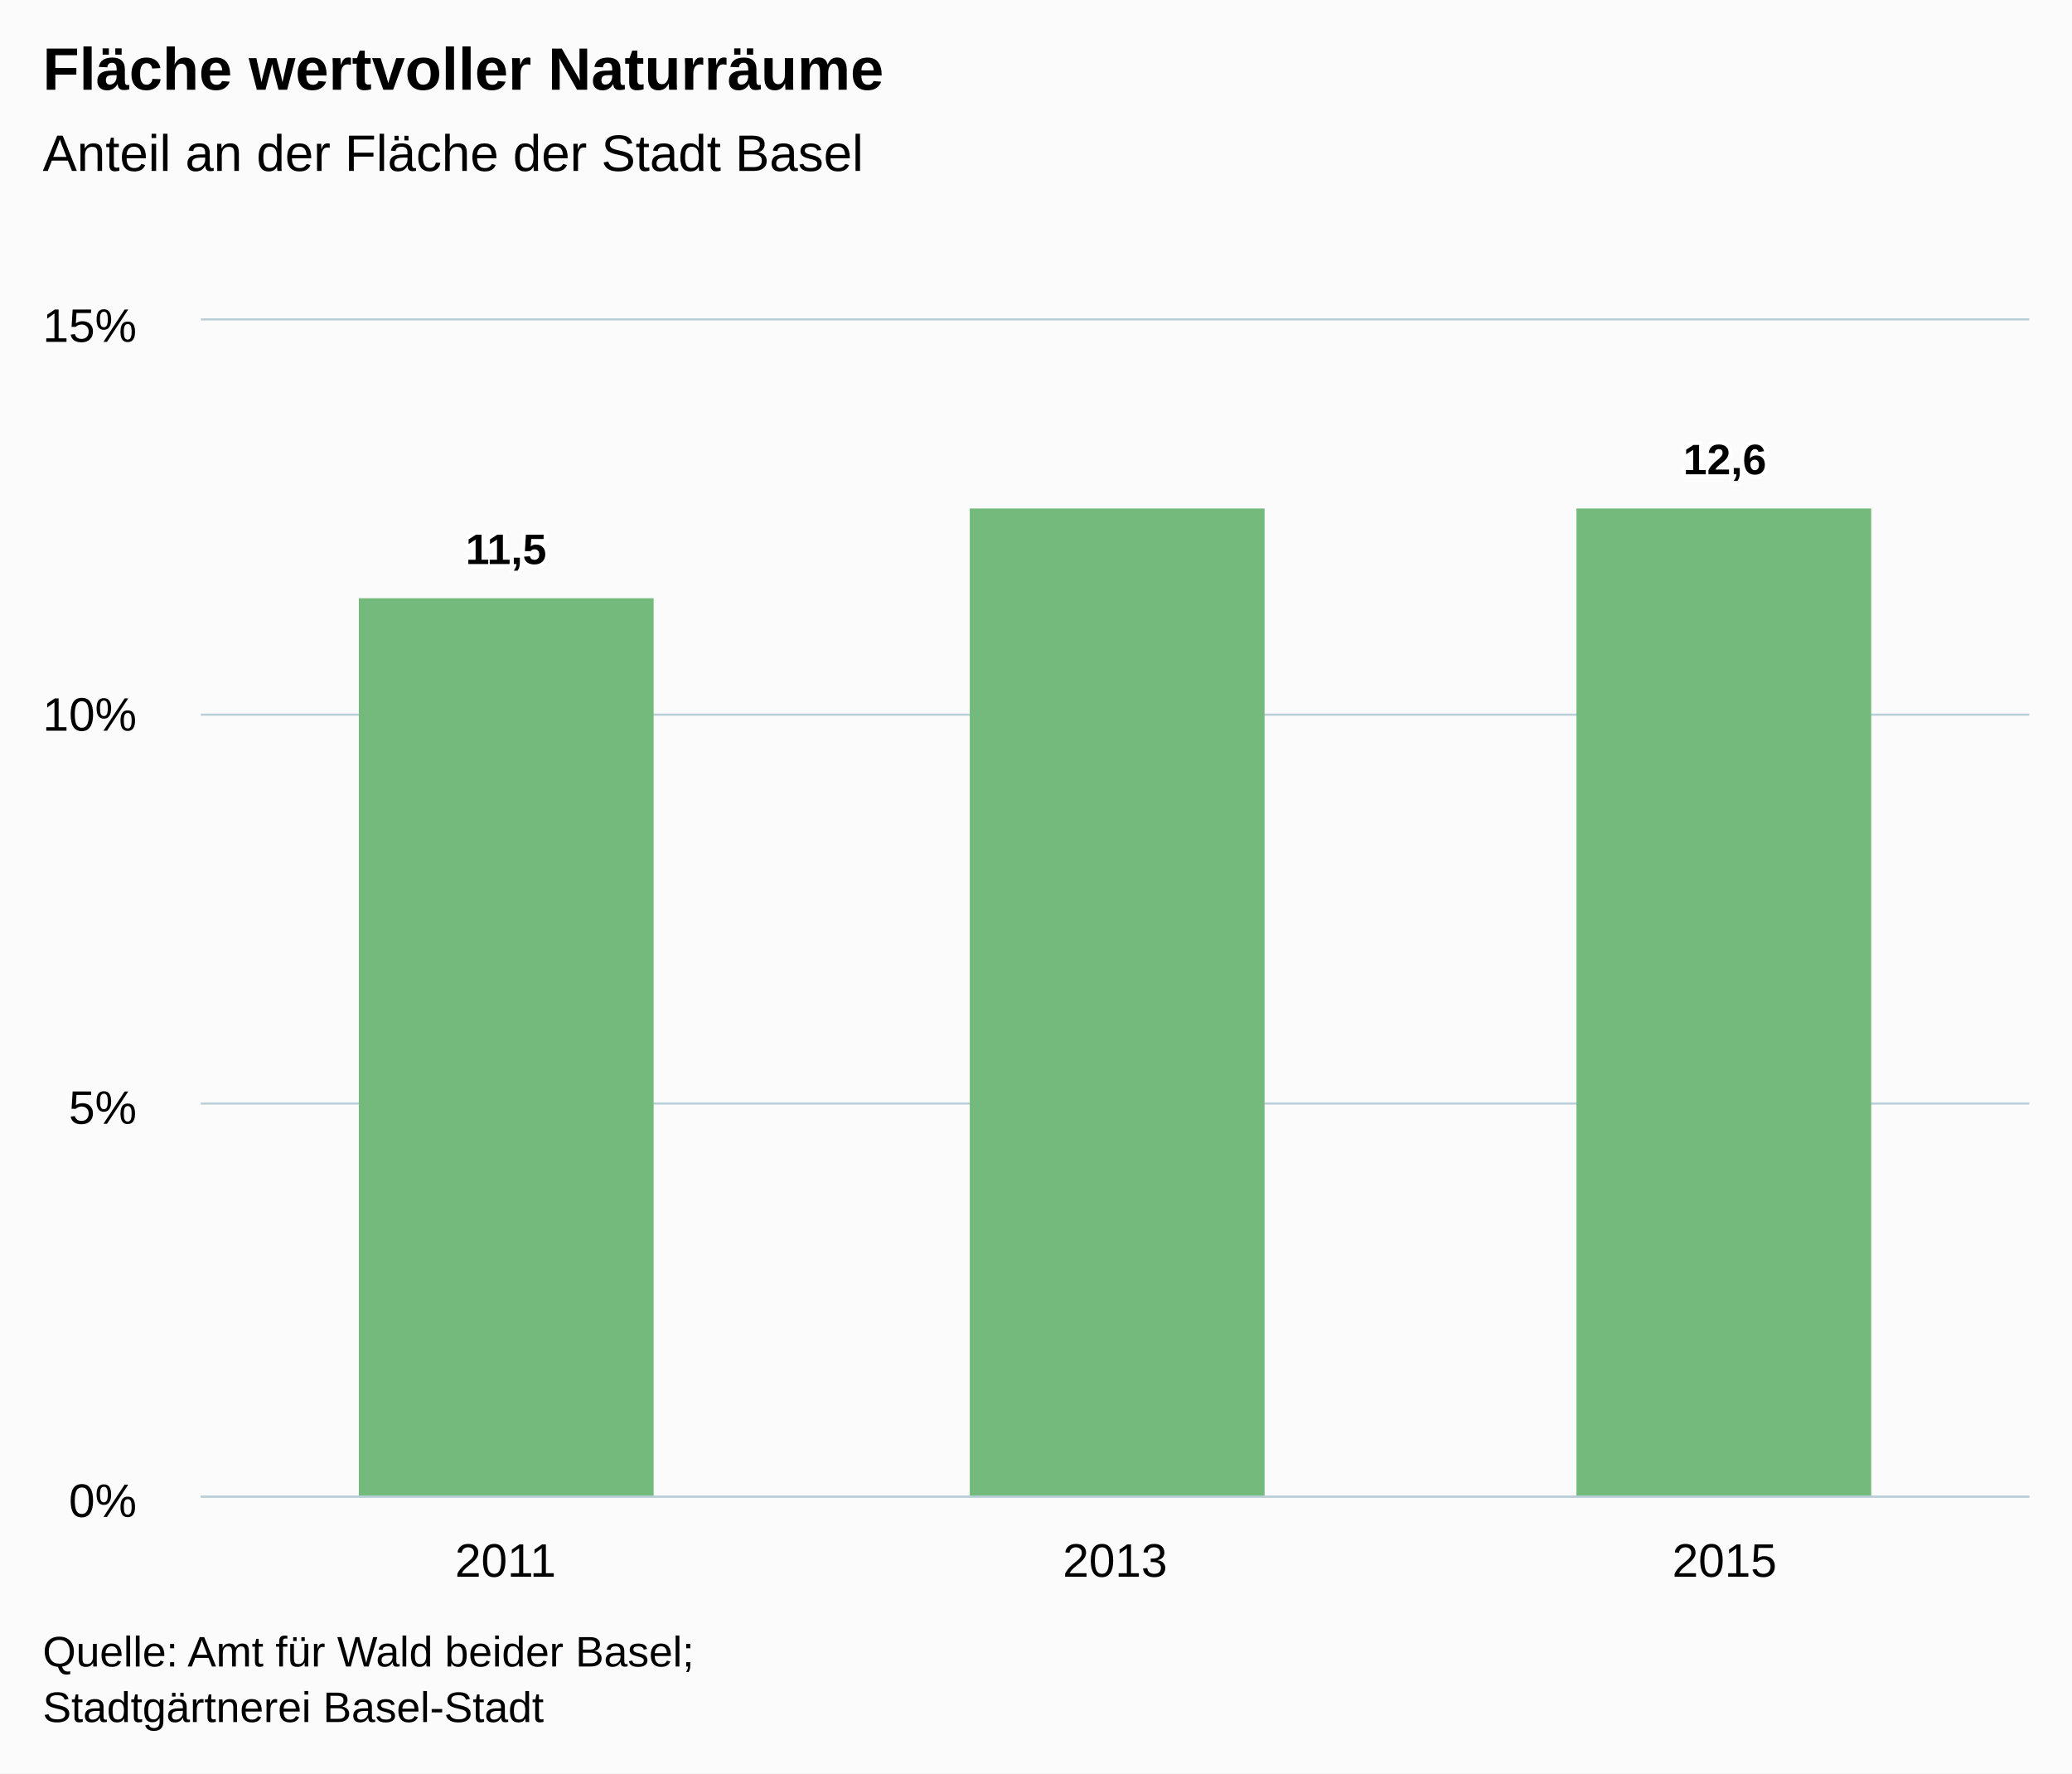
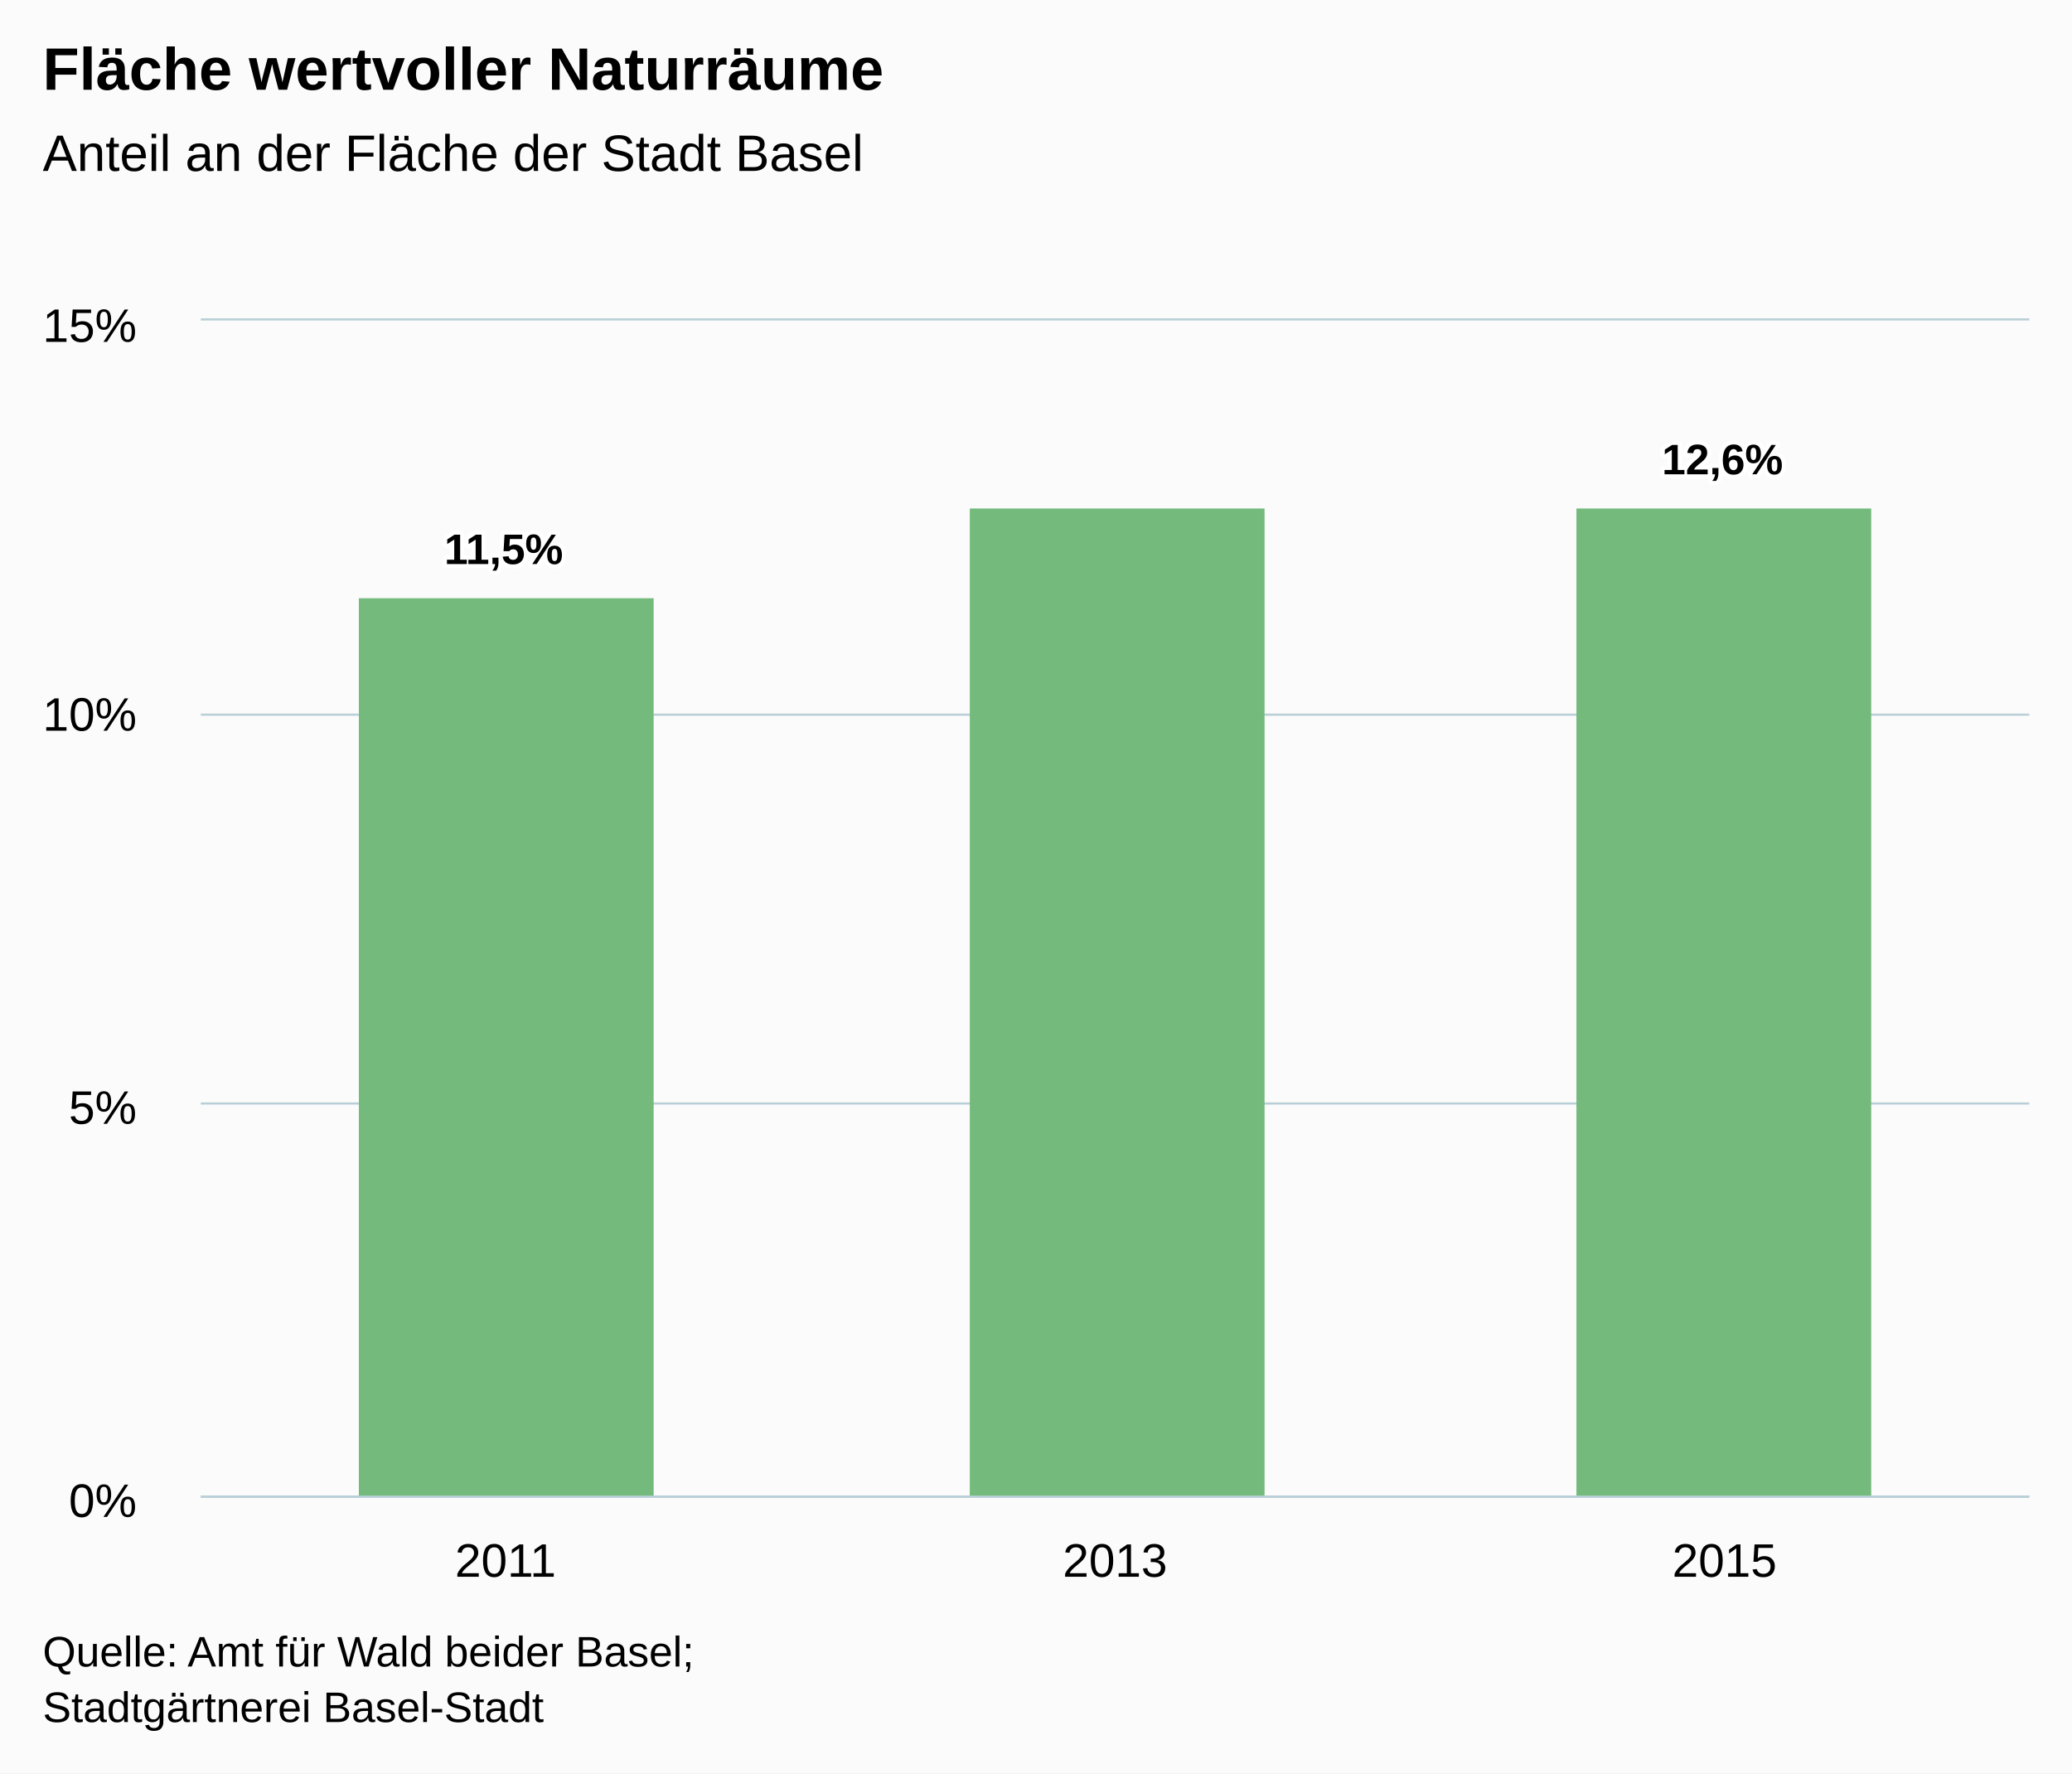
<svg xmlns="http://www.w3.org/2000/svg" version="1.1" class="highcharts-root" style="font-family:Arial;font-size:12px;" viewBox="0 0 485 415">
  <defs>
    <clipPath>
      <rect x="0" y="0" width="428" height="275" fill="none" />
    </clipPath>
    <clipPath id="a">
      <rect x="0" y="0" width="428" height="275" fill="none" />
    </clipPath>
  </defs>
  <rect fill="#fbfbfb" class="highcharts-background" x="0" y="0" width="485" height="415" rx="0" ry="0" />
  <rect fill="none" class="highcharts-plot-background" x="47" y="75" width="428" height="275" />
  <g class="highcharts-pane-group" />
  <g class="highcharts-grid highcharts-xaxis-grid ">
    <path fill="none" class="highcharts-grid-line" d="M 189.5 75 L 189.5 350" opacity="1" />
    <path fill="none" class="highcharts-grid-line" d="M 331.5 75 L 331.5 350" opacity="1" />
    <path fill="none" class="highcharts-grid-line" d="M 474.5 75 L 474.5 350" opacity="1" />
    <path fill="none" class="highcharts-grid-line" d="M 46.5 75 L 46.5 350" opacity="1" />
  </g>
  <g class="highcharts-grid highcharts-yaxis-grid ">
    <path fill="none" stroke="#B9CFD7" stroke-width="0.5" class="highcharts-grid-line" d="M 47 350.25 L 475 350.25" opacity="1" />
    <path fill="none" stroke="#B9CFD7" stroke-width="0.5" class="highcharts-grid-line" d="M 47 258.25 L 475 258.25" opacity="1" />
    <path fill="none" stroke="#B9CFD7" stroke-width="0.5" class="highcharts-grid-line" d="M 47 167.25 L 475 167.25" opacity="1" />
    <path fill="none" stroke="#B9CFD7" stroke-width="0.5" class="highcharts-grid-line" d="M 47 74.75 L 475 74.75" opacity="1" />
  </g>
  <rect fill="none" class="highcharts-plot-border" x="47" y="75" width="428" height="275" />
  <g class="highcharts-axis highcharts-xaxis ">
    <path fill="none" class="highcharts-axis-line" stroke="#B9CFD7" stroke-width="0.5" d="M 47 350.25 L 475 350.25" />
  </g>
  <g class="highcharts-axis highcharts-yaxis ">
    <path fill="none" class="highcharts-axis-line" d="M 47 75 L 47 350" />
  </g>
  <g class="highcharts-series-group">
    <g class="highcharts-series highcharts-series-0 highcharts-column-series " transform="translate(47,75) scale(1 1)" clip-path="url(#a)">
      <rect x="37" y="65" width="69" height="211" fill="#73BA7C" class="highcharts-point" />
      <rect x="180" y="44" width="69" height="232" fill="#73BA7C" class="highcharts-point" />
      <rect x="322" y="44" width="69" height="232" fill="#73BA7C" class="highcharts-point" />
    </g>
    <g class="highcharts-markers highcharts-series-0 highcharts-column-series " transform="translate(47,75) scale(1 1)" clip-path="none" />
  </g>
  <text x="10" text-anchor="start" class="highcharts-title" style="color:#000000;font-size:14px;font-weight:bold;fill:#000000;" y="21">
    <tspan>Fläche wertvoller Naturräume</tspan>
  </text>
  <text x="10" text-anchor="start" class="highcharts-subtitle" style="color:#000000;font-size:12px;font-weight:normal;font-family:Arial;fill:#000000;" y="40">
    <tspan>Anteil an der Fläche der Stadt Basel</tspan>
  </text>
  <g class="highcharts-data-labels highcharts-series-0 highcharts-column-series " visibility="visible" transform="translate(47,75) scale(1 1)">
-     <g class="highcharts-label highcharts-data-label highcharts-data-label-color-undefined " transform="translate(57,42)">
+     <g class="highcharts-label highcharts-data-label highcharts-data-label-color-undefined " transform="translate(52,42)">
      <text x="5" style="font-size:10px;font-weight:bold;color:#000000;fill:#000000;" y="15">
-         <tspan x="5" y="15" class="highcharts-text-outline" fill="#FFFFFF" stroke="#FFFFFF" stroke-width="2px" stroke-linejoin="round" style="">11,5</tspan>
-         <tspan x="5" y="15">11,5</tspan>
+         <tspan x="5" y="15" class="highcharts-text-outline" fill="#FFFFFF" stroke="#FFFFFF" stroke-width="2px" stroke-linejoin="round" style="">11,5%</tspan>
+         <tspan x="5" y="15">11,5%</tspan>
      </text>
    </g>
    <g class="highcharts-label highcharts-data-label highcharts-data-label-color-undefined " transform="translate(210,34)">
      <text x="5" style="font-size:10px;font-weight:bold;color:#000000;fill:#000000;" y="15" />
    </g>
-     <g class="highcharts-label highcharts-data-label highcharts-data-label-color-undefined " transform="translate(342,21)">
+     <g class="highcharts-label highcharts-data-label highcharts-data-label-color-undefined " transform="translate(337,21)">
      <text x="5" style="font-size:10px;font-weight:bold;color:#000000;fill:#000000;" y="15">
-         <tspan x="5" y="15" class="highcharts-text-outline" fill="#FFFFFF" stroke="#FFFFFF" stroke-width="2px" stroke-linejoin="round">12,6</tspan>
-         <tspan x="5" y="15">12,6</tspan>
+         <tspan x="5" y="15" class="highcharts-text-outline" fill="#FFFFFF" stroke="#FFFFFF" stroke-width="2px" stroke-linejoin="round">12,6%</tspan>
+         <tspan x="5" y="15">12,6%</tspan>
      </text>
    </g>
  </g>
  <g class="highcharts-axis-labels highcharts-xaxis-labels ">
    <text x="118.333" style="color:#000000;cursor:default;font-size:11px;fill:#000000;" text-anchor="middle" transform="translate(0,0)" y="369" opacity="1">
      <tspan>2011</tspan>
    </text>
    <text x="261" style="color:#000000;cursor:default;font-size:11px;fill:#000000;" text-anchor="middle" transform="translate(0,0)" y="369" opacity="1">
      <tspan>2013</tspan>
    </text>
    <text x="403.667" style="color:#000000;cursor:default;font-size:11px;fill:#000000;" text-anchor="middle" transform="translate(0,0)" y="369" opacity="1">
      <tspan>2015</tspan>
    </text>
  </g>
  <g class="highcharts-axis-labels highcharts-yaxis-labels ">
    <text x="32" style="color:#000000;cursor:default;font-size:11px;fill:#000000;" text-anchor="end" transform="translate(0,0)" y="355" opacity="1">
      <tspan>0%</tspan>
    </text>
    <text x="32" style="color:#000000;cursor:default;font-size:11px;fill:#000000;" text-anchor="end" transform="translate(0,0)" y="263" opacity="1">
      <tspan>5%</tspan>
    </text>
    <text x="32" style="color:#000000;cursor:default;font-size:11px;fill:#000000;" text-anchor="end" transform="translate(0,0)" y="171" opacity="1">
      <tspan>10%</tspan>
    </text>
    <text x="32" style="color:#000000;cursor:default;font-size:11px;fill:#000000;" text-anchor="end" transform="translate(0,0)" y="80" opacity="1">
      <tspan>15%</tspan>
    </text>
  </g>
  <text x="10" class="highcharts-credits" text-anchor="start" style="cursor:default;color:#000000;font-size:10px;fill:#000000;" y="390">
    <tspan>Quelle: Amt für Wald beider Basel;</tspan>
    <tspan x="10" dy="13">Stadtgärtnerei Basel-Stadt</tspan>
  </text>
</svg>
